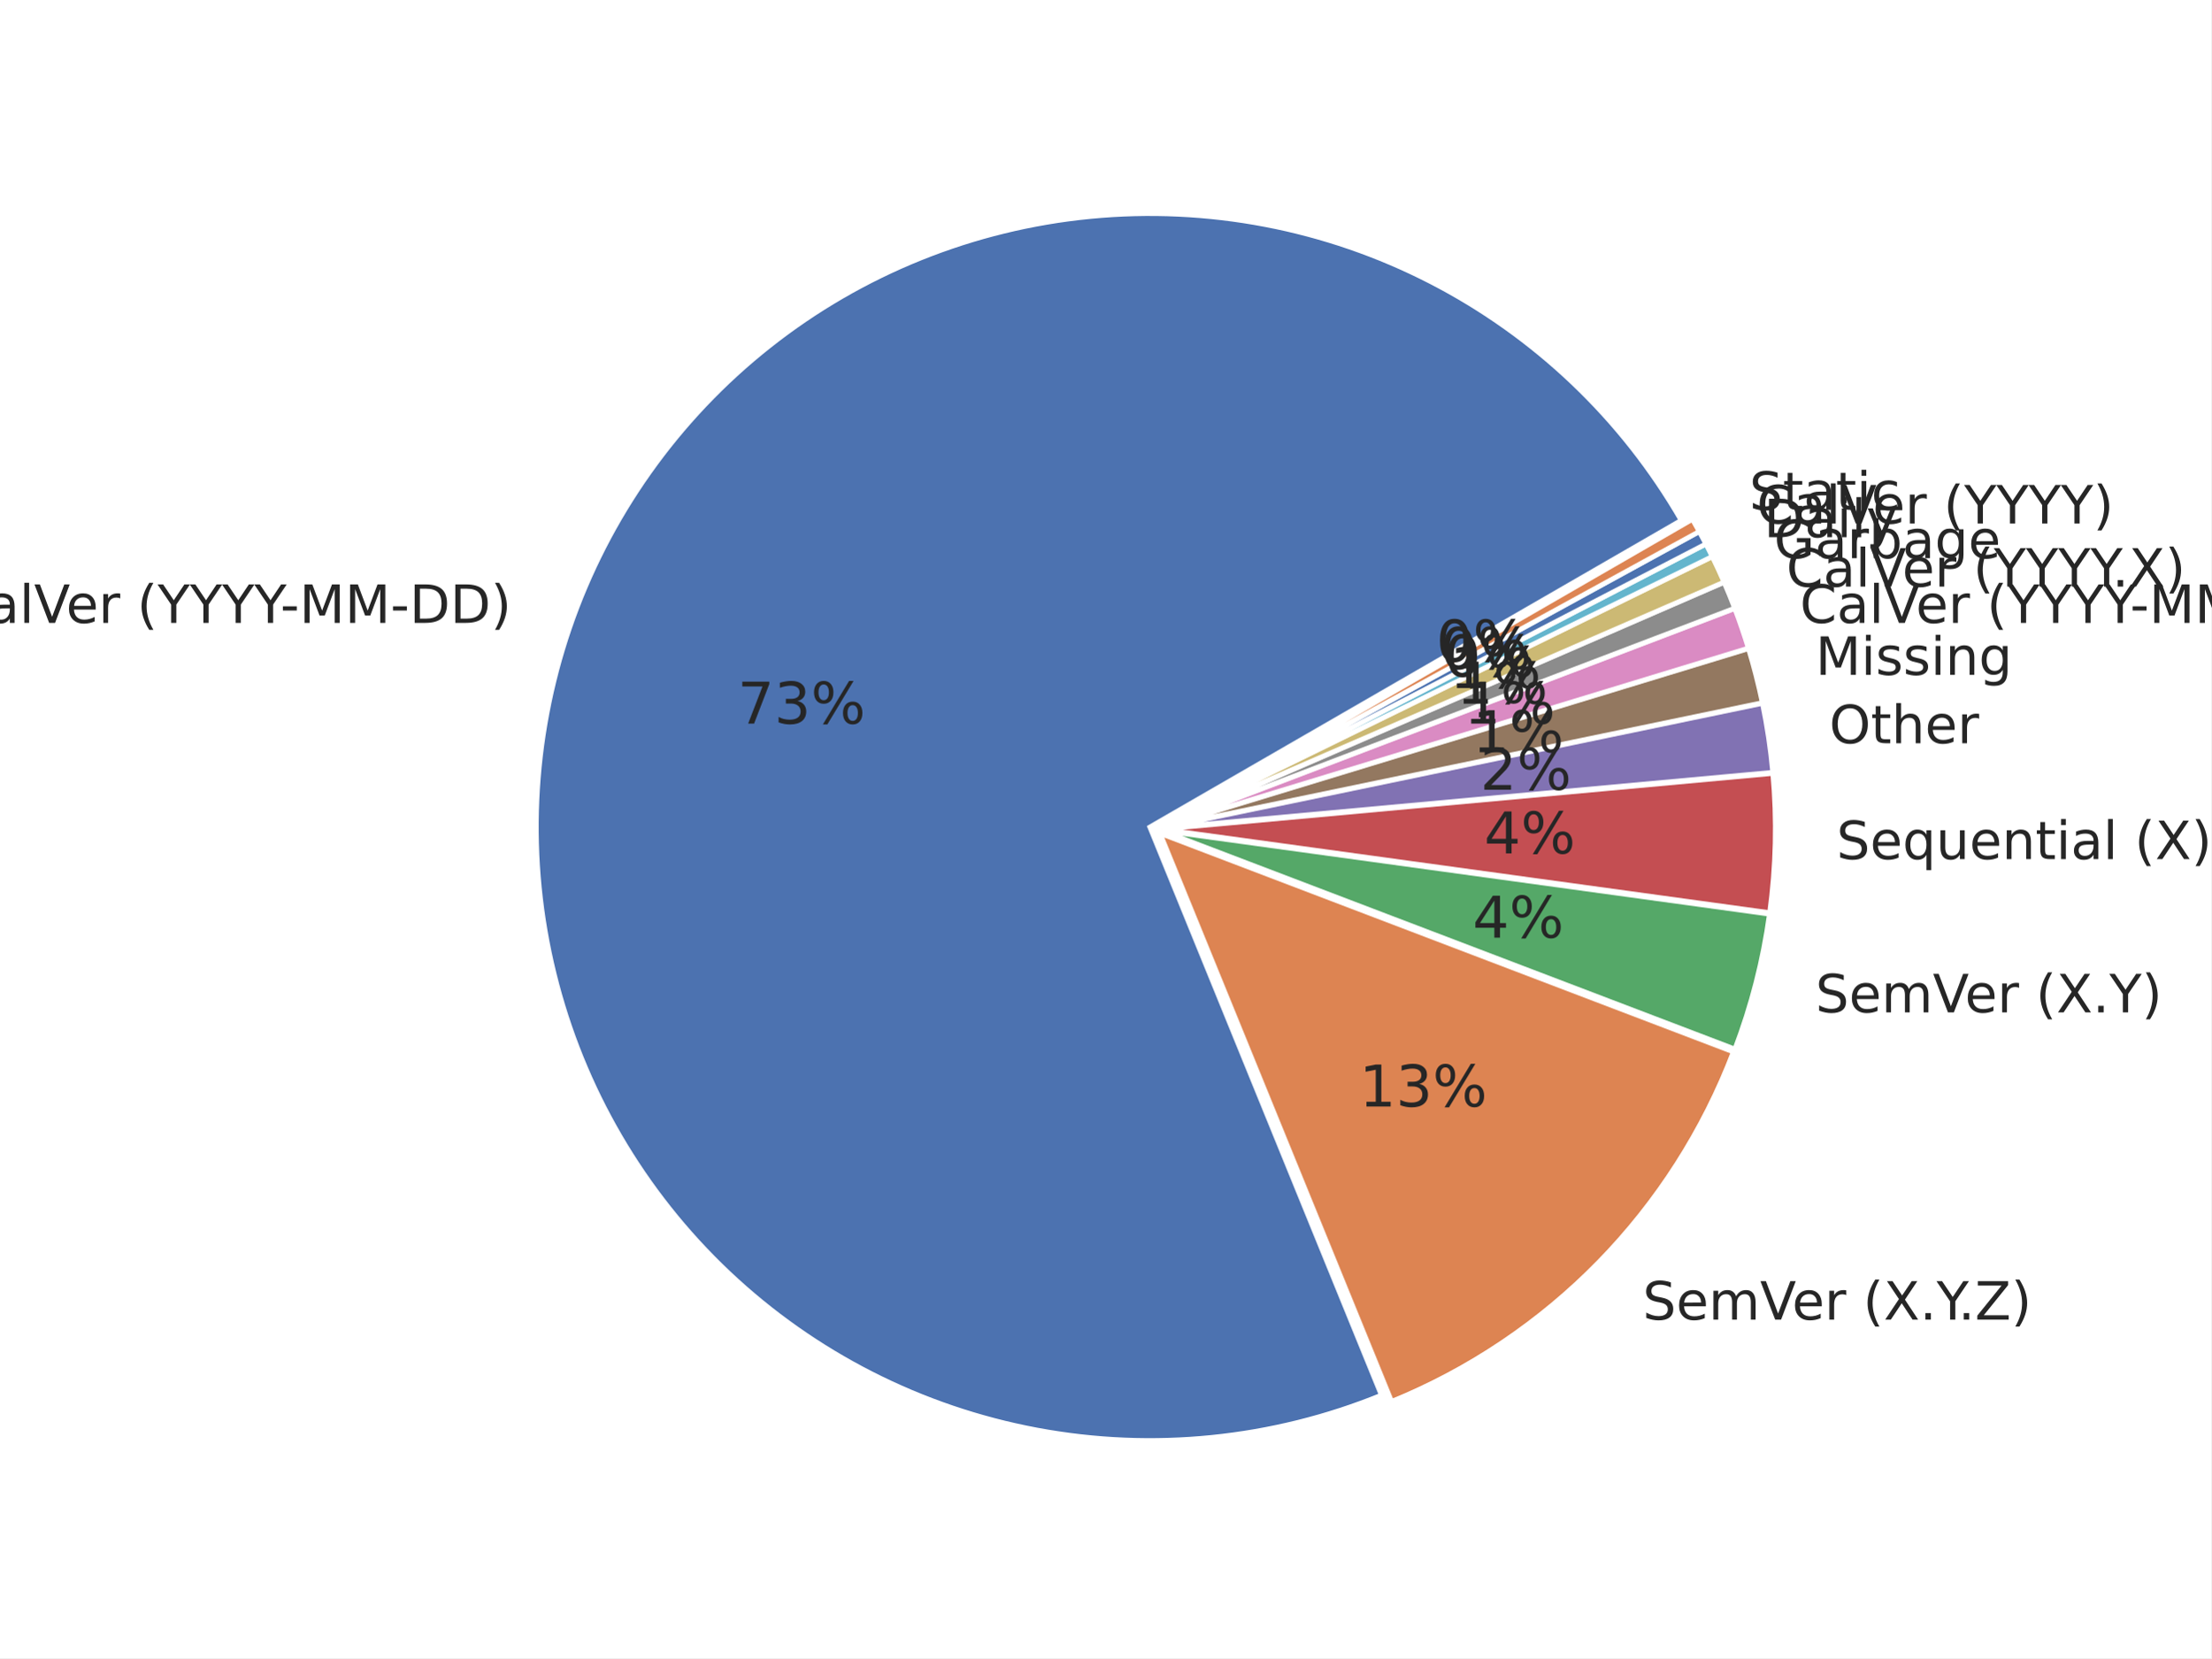
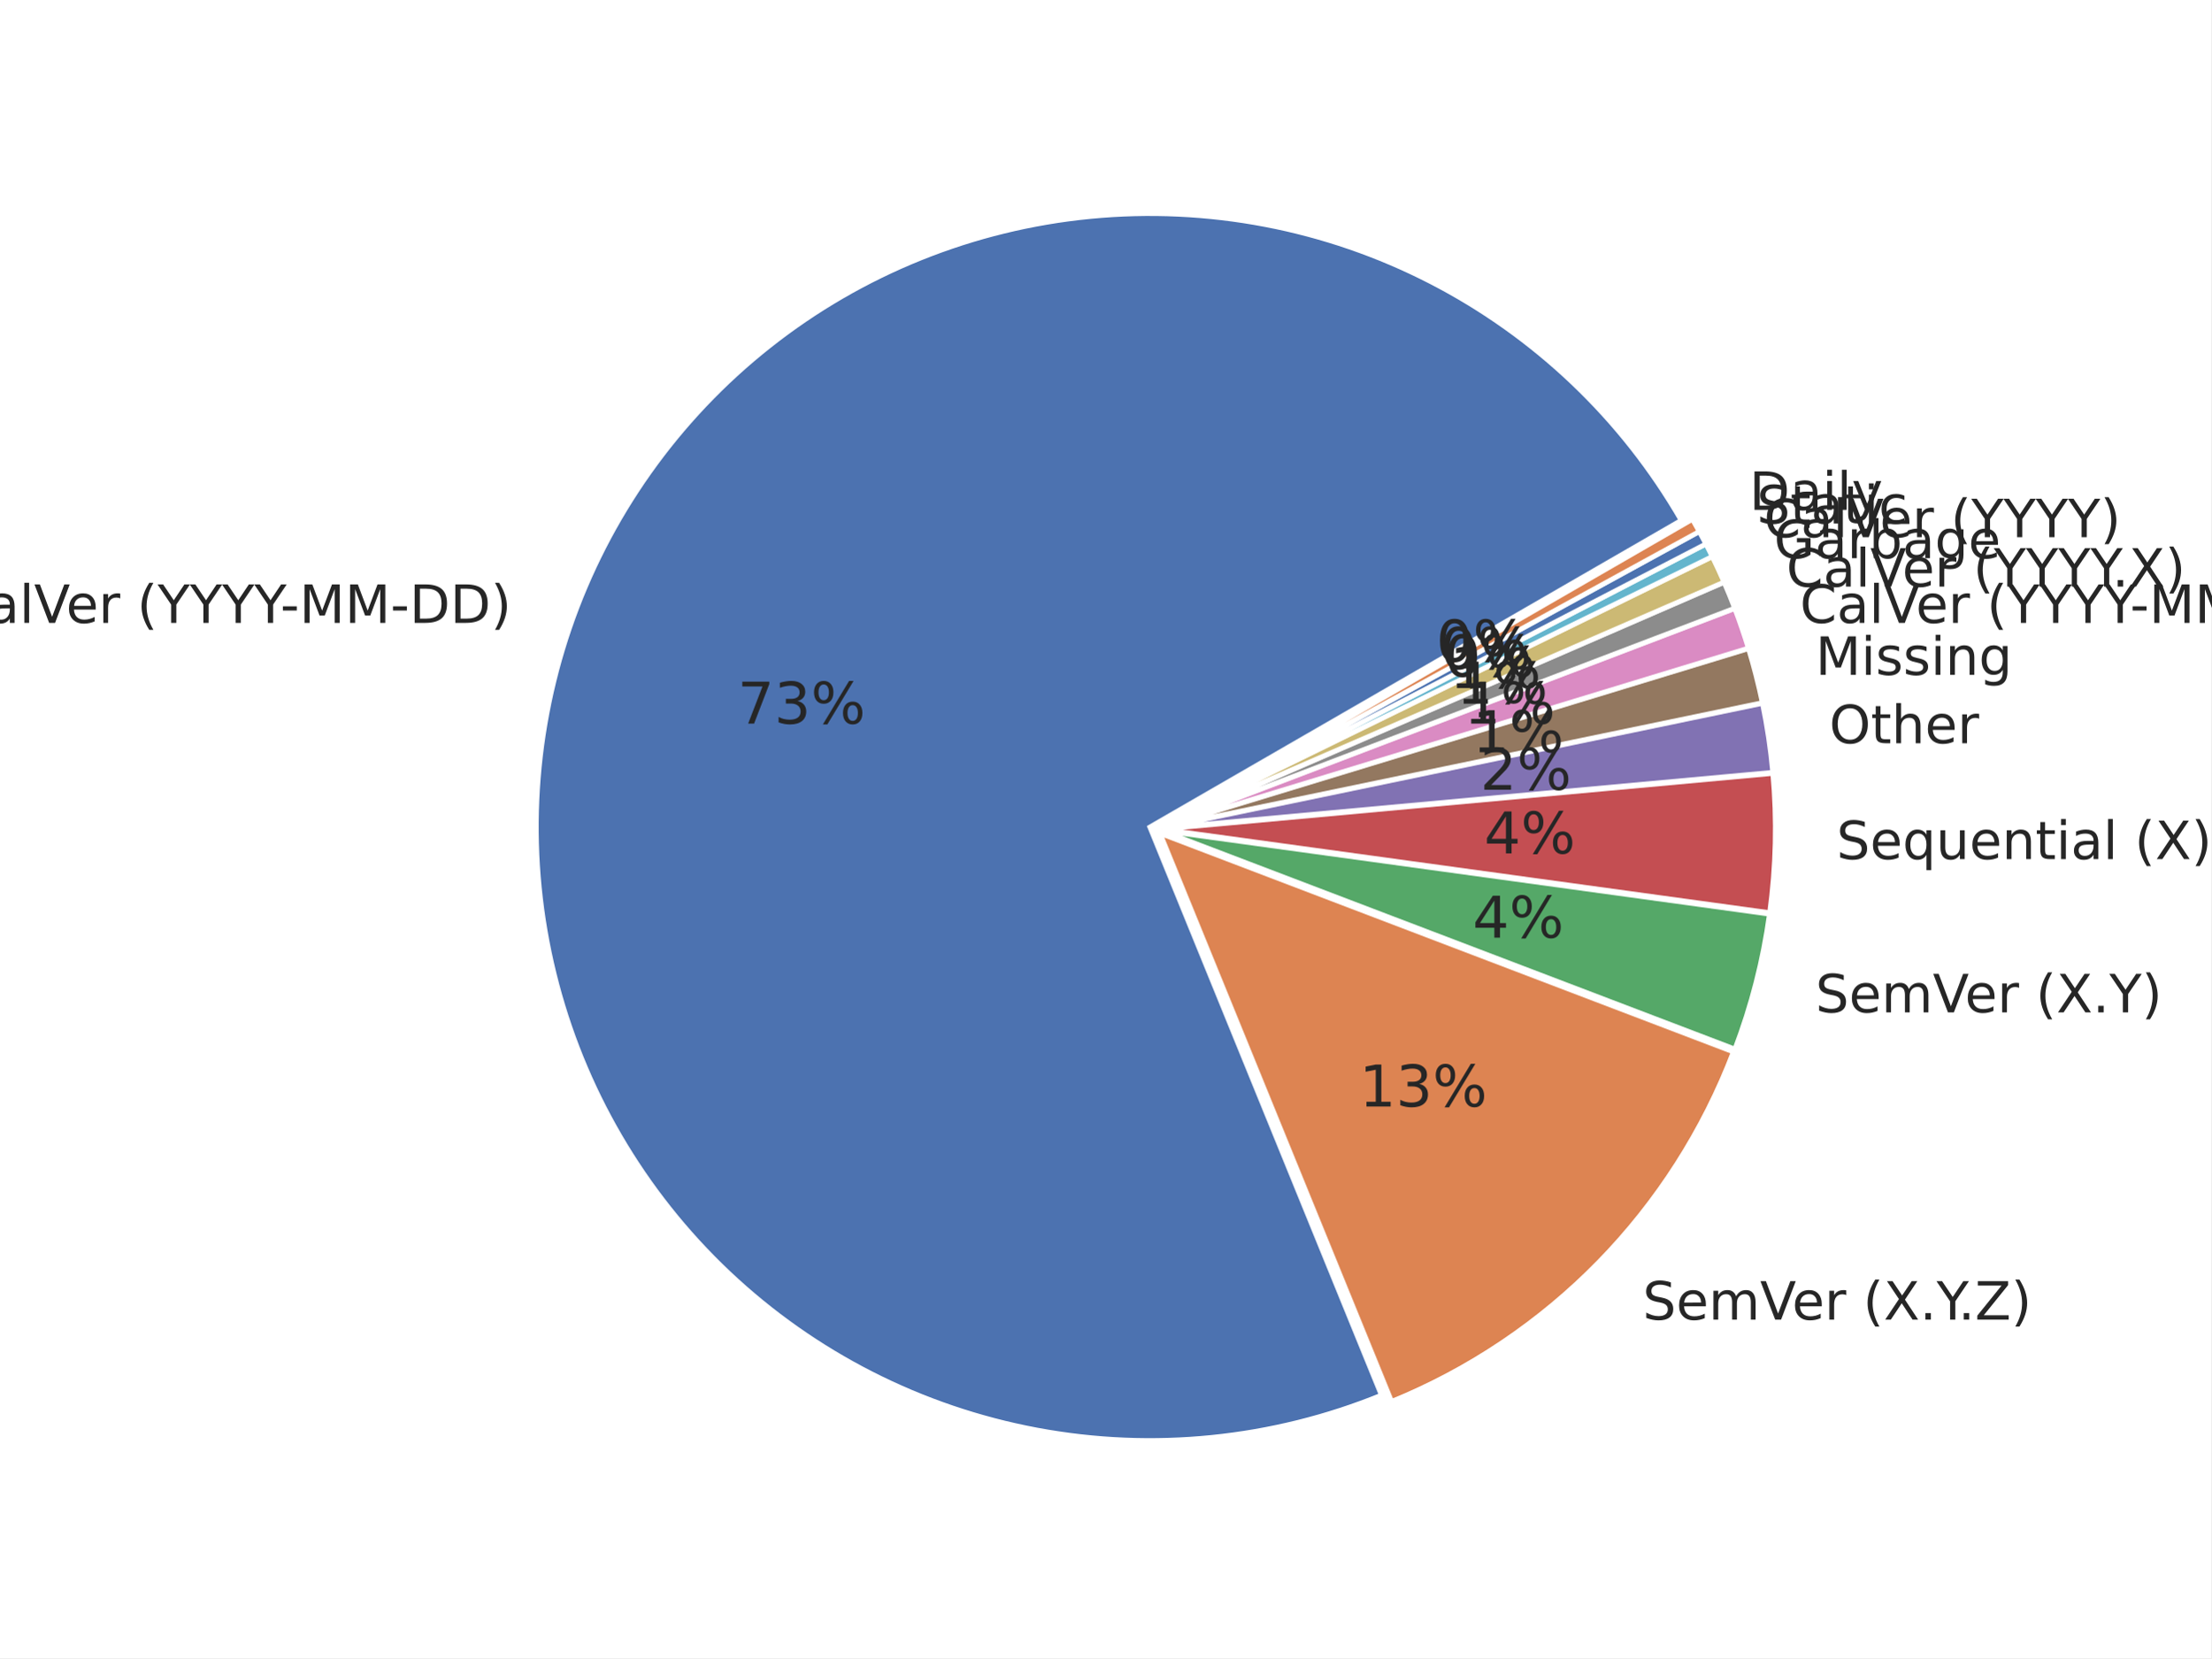
<svg xmlns="http://www.w3.org/2000/svg" xmlns:xlink="http://www.w3.org/1999/xlink" width="460.8pt" height="345.6pt" viewBox="0 0 460.8 345.6" version="1.1">
  <defs>
    <style type="text/css">*{stroke-linejoin: round; stroke-linecap: butt}</style>
  </defs>
  <g id="figure_1">
    <g id="patch_1">
      <path d="M 0 345.6  L 460.8 345.6  L 460.8 0  L 0 0  z " style="fill: #ffffff" />
    </g>
    <g id="axes_1">
      <g id="matplotlib.axis_1" />
      <g id="matplotlib.axis_2" />
      <g id="patch_2">
        <path d="M 350.371 108.45  C 338.098 87.193 319.961 69.913 298.136 58.683  C 276.311 47.453 251.708 42.741 227.278 45.112  C 202.848 47.483 179.609 56.838 160.351 72.056  C 141.093 87.273 126.618 107.718 118.662 130.938  C 110.706 154.158 109.602 179.184 115.481 203.014  C 121.36 226.845 133.978 248.486 151.82 265.341  C 169.663 282.196 191.987 293.562 216.113 298.076  C 240.239 302.59 265.162 300.064 287.892 290.8  L 239.63 172.386  z " style="fill: #4c72b0; stroke: #ffffff; stroke-linejoin: miter" />
      </g>
      <g id="patch_3">
        <path d="M 290.016 292.109  C 306.247 285.494 320.945 275.612 333.197 263.078  C 345.449 250.544 354.993 235.624 361.237 219.247  L 241.754 173.694  z " style="fill: #dd8452; stroke: #ffffff; stroke-linejoin: miter" />
      </g>
      <g id="patch_4">
        <path d="M 361.562 218.67  C 363.29 214.136 364.76 209.506 365.962 204.805  C 367.165 200.103 368.099 195.337 368.76 190.529  L 242.079 173.117  z " style="fill: #55a868; stroke: #ffffff; stroke-linejoin: miter" />
      </g>
      <g id="patch_5">
        <path d="M 368.799 190.241  C 369.46 185.433 369.847 180.592 369.957 175.74  C 370.068 170.888 369.902 166.034 369.461 161.201  L 242.118 172.829  z " style="fill: #c44e52; stroke: #ffffff; stroke-linejoin: miter" />
      </g>
      <g id="patch_6">
        <path d="M 369.447 160.983  C 369.226 158.568 368.937 156.158 368.579 153.759  C 368.222 151.359 367.796 148.97 367.302 146.595  L 242.105 172.611  z " style="fill: #8172b3; stroke: #ffffff; stroke-linejoin: miter" />
      </g>
      <g id="patch_7">
        <path d="M 367.276 146.467  C 366.881 144.567 366.443 142.676 365.962 140.795  C 365.481 138.915 364.958 137.046 364.392 135.19  L 242.079 172.483  z " style="fill: #937860; stroke: #ffffff; stroke-linejoin: miter" />
      </g>
      <g id="patch_8">
        <path d="M 364.363 135.092  C 363.938 133.7 363.49 132.315 363.018 130.938  C 362.546 129.561 362.051 128.192 361.532 126.832  L 242.05 172.386  z " style="fill: #da8bc3; stroke: #ffffff; stroke-linejoin: miter" />
      </g>
      <g id="patch_9">
        <path d="M 361.507 126.764  C 361.161 125.857 360.805 124.955 360.439 124.056  C 360.073 123.157 359.696 122.263 359.31 121.373  L 242.024 172.317  z " style="fill: #8c8c8c; stroke: #ffffff; stroke-linejoin: miter" />
      </g>
      <g id="patch_10">
        <path d="M 359.287 121.32  C 358.9 120.43 358.503 119.544 358.097 118.663  C 357.69 117.782 357.273 116.906 356.846 116.034  L 242.001 172.264  z " style="fill: #ccb974; stroke: #ffffff; stroke-linejoin: miter" />
      </g>
      <g id="patch_11">
        <path d="M 356.827 115.995  C 356.614 115.559 356.398 115.125 356.18 114.691  C 355.962 114.258 355.741 113.826 355.518 113.395  L 241.982 172.225  z " style="fill: #64b5cd; stroke: #ffffff; stroke-linejoin: miter" />
      </g>
      <g id="patch_12">
        <path d="M 355.504 113.369  C 355.281 112.938 355.055 112.509 354.827 112.081  C 354.599 111.653 354.369 111.226 354.136 110.8  L 241.969 172.199  z " style="fill: #4c72b0; stroke: #ffffff; stroke-linejoin: miter" />
      </g>
      <g id="patch_13">
        <path d="M 354.122 110.774  C 353.889 110.349 353.653 109.925 353.415 109.502  C 353.178 109.079 352.938 108.657 352.695 108.237  L 241.955 172.173  z " style="fill: #dd8452; stroke: #ffffff; stroke-linejoin: miter" />
      </g>
      <g id="text_1">
        <g style="fill: #262626" transform="translate(-10.3821 129.8286) scale(0.11 -0.11)">
          <defs>
            <path id="DejaVuSans-43" d="M 4122 4306  L 4122 3641  Q 3803 3938 3442 4084  Q 3081 4231 2675 4231  Q 1875 4231 1450 3742  Q 1025 3253 1025 2328  Q 1025 1406 1450 917  Q 1875 428 2675 428  Q 3081 428 3442 575  Q 3803 722 4122 1019  L 4122 359  Q 3791 134 3420 21  Q 3050 -91 2638 -91  Q 1578 -91 968 557  Q 359 1206 359 2328  Q 359 3453 968 4101  Q 1578 4750 2638 4750  Q 3056 4750 3426 4639  Q 3797 4528 4122 4306  z " transform="scale(0.015625)" />
            <path id="DejaVuSans-61" d="M 2194 1759  Q 1497 1759 1228 1600  Q 959 1441 959 1056  Q 959 750 1161 570  Q 1363 391 1709 391  Q 2188 391 2477 730  Q 2766 1069 2766 1631  L 2766 1759  L 2194 1759  z M 3341 1997  L 3341 0  L 2766 0  L 2766 531  Q 2569 213 2275 61  Q 1981 -91 1556 -91  Q 1019 -91 701 211  Q 384 513 384 1019  Q 384 1609 779 1909  Q 1175 2209 1959 2209  L 2766 2209  L 2766 2266  Q 2766 2663 2505 2880  Q 2244 3097 1772 3097  Q 1472 3097 1187 3025  Q 903 2953 641 2809  L 641 3341  Q 956 3463 1253 3523  Q 1550 3584 1831 3584  Q 2591 3584 2966 3190  Q 3341 2797 3341 1997  z " transform="scale(0.015625)" />
            <path id="DejaVuSans-6c" d="M 603 4863  L 1178 4863  L 1178 0  L 603 0  L 603 4863  z " transform="scale(0.015625)" />
            <path id="DejaVuSans-56" d="M 1831 0  L 50 4666  L 709 4666  L 2188 738  L 3669 4666  L 4325 4666  L 2547 0  L 1831 0  z " transform="scale(0.015625)" />
            <path id="DejaVuSans-65" d="M 3597 1894  L 3597 1613  L 953 1613  Q 991 1019 1311 708  Q 1631 397 2203 397  Q 2534 397 2845 478  Q 3156 559 3463 722  L 3463 178  Q 3153 47 2828 -22  Q 2503 -91 2169 -91  Q 1331 -91 842 396  Q 353 884 353 1716  Q 353 2575 817 3079  Q 1281 3584 2069 3584  Q 2775 3584 3186 3129  Q 3597 2675 3597 1894  z M 3022 2063  Q 3016 2534 2758 2815  Q 2500 3097 2075 3097  Q 1594 3097 1305 2825  Q 1016 2553 972 2059  L 3022 2063  z " transform="scale(0.015625)" />
            <path id="DejaVuSans-72" d="M 2631 2963  Q 2534 3019 2420 3045  Q 2306 3072 2169 3072  Q 1681 3072 1420 2755  Q 1159 2438 1159 1844  L 1159 0  L 581 0  L 581 3500  L 1159 3500  L 1159 2956  Q 1341 3275 1631 3429  Q 1922 3584 2338 3584  Q 2397 3584 2469 3576  Q 2541 3569 2628 3553  L 2631 2963  z " transform="scale(0.015625)" />
            <path id="DejaVuSans-20" transform="scale(0.015625)" />
            <path id="DejaVuSans-28" d="M 1984 4856  Q 1566 4138 1362 3434  Q 1159 2731 1159 2009  Q 1159 1288 1364 580  Q 1569 -128 1984 -844  L 1484 -844  Q 1016 -109 783 600  Q 550 1309 550 2009  Q 550 2706 781 3412  Q 1013 4119 1484 4856  L 1984 4856  z " transform="scale(0.015625)" />
            <path id="DejaVuSans-59" d="M -13 4666  L 666 4666  L 1959 2747  L 3244 4666  L 3922 4666  L 2272 2222  L 2272 0  L 1638 0  L 1638 2222  L -13 4666  z " transform="scale(0.015625)" />
            <path id="DejaVuSans-2d" d="M 313 2009  L 1997 2009  L 1997 1497  L 313 1497  L 313 2009  z " transform="scale(0.015625)" />
            <path id="DejaVuSans-4d" d="M 628 4666  L 1569 4666  L 2759 1491  L 3956 4666  L 4897 4666  L 4897 0  L 4281 0  L 4281 4097  L 3078 897  L 2444 897  L 1241 4097  L 1241 0  L 628 0  L 628 4666  z " transform="scale(0.015625)" />
            <path id="DejaVuSans-44" d="M 1259 4147  L 1259 519  L 2022 519  Q 2988 519 3436 956  Q 3884 1394 3884 2338  Q 3884 3275 3436 3711  Q 2988 4147 2022 4147  L 1259 4147  z M 628 4666  L 1925 4666  Q 3281 4666 3915 4102  Q 4550 3538 4550 2338  Q 4550 1131 3912 565  Q 3275 0 1925 0  L 628 0  L 628 4666  z " transform="scale(0.015625)" />
            <path id="DejaVuSans-29" d="M 513 4856  L 1013 4856  Q 1481 4119 1714 3412  Q 1947 2706 1947 2009  Q 1947 1309 1714 600  Q 1481 -109 1013 -844  L 513 -844  Q 928 -128 1133 580  Q 1338 1288 1338 2009  Q 1338 2731 1133 3434  Q 928 4138 513 4856  z " transform="scale(0.015625)" />
          </defs>
          <use xlink:href="#DejaVuSans-43" />
          <use xlink:href="#DejaVuSans-61" transform="translate(69.82422 0)" />
          <use xlink:href="#DejaVuSans-6c" transform="translate(131.1035 0)" />
          <use xlink:href="#DejaVuSans-56" transform="translate(158.8867 0)" />
          <use xlink:href="#DejaVuSans-65" transform="translate(219.5449 0)" />
          <use xlink:href="#DejaVuSans-72" transform="translate(281.0684 0)" />
          <use xlink:href="#DejaVuSans-20" transform="translate(322.1816 0)" />
          <use xlink:href="#DejaVuSans-28" transform="translate(353.9688 0)" />
          <use xlink:href="#DejaVuSans-59" transform="translate(392.9824 0)" />
          <use xlink:href="#DejaVuSans-59" transform="translate(454.0664 0)" />
          <use xlink:href="#DejaVuSans-59" transform="translate(515.1504 0)" />
          <use xlink:href="#DejaVuSans-59" transform="translate(576.2344 0)" />
          <use xlink:href="#DejaVuSans-2d" transform="translate(625.4434 0)" />
          <use xlink:href="#DejaVuSans-4d" transform="translate(661.5273 0)" />
          <use xlink:href="#DejaVuSans-4d" transform="translate(747.8066 0)" />
          <use xlink:href="#DejaVuSans-2d" transform="translate(834.0859 0)" />
          <use xlink:href="#DejaVuSans-44" transform="translate(870.1699 0)" />
          <use xlink:href="#DejaVuSans-44" transform="translate(947.1719 0)" />
          <use xlink:href="#DejaVuSans-29" transform="translate(1024.174 0)" />
        </g>
      </g>
      <g id="text_2">
        <g style="fill: #262626" transform="translate(153.7133 150.8283) scale(0.12 -0.12)">
          <defs>
            <path id="DejaVuSans-37" d="M 525 4666  L 3525 4666  L 3525 4397  L 1831 0  L 1172 0  L 2766 4134  L 525 4134  L 525 4666  z " transform="scale(0.015625)" />
            <path id="DejaVuSans-33" d="M 2597 2516  Q 3050 2419 3304 2112  Q 3559 1806 3559 1356  Q 3559 666 3084 287  Q 2609 -91 1734 -91  Q 1441 -91 1130 -33  Q 819 25 488 141  L 488 750  Q 750 597 1062 519  Q 1375 441 1716 441  Q 2309 441 2620 675  Q 2931 909 2931 1356  Q 2931 1769 2642 2001  Q 2353 2234 1838 2234  L 1294 2234  L 1294 2753  L 1863 2753  Q 2328 2753 2575 2939  Q 2822 3125 2822 3475  Q 2822 3834 2567 4026  Q 2313 4219 1838 4219  Q 1578 4219 1281 4162  Q 984 4106 628 3988  L 628 4550  Q 988 4650 1302 4700  Q 1616 4750 1894 4750  Q 2613 4750 3031 4423  Q 3450 4097 3450 3541  Q 3450 3153 3228 2886  Q 3006 2619 2597 2516  z " transform="scale(0.015625)" />
            <path id="DejaVuSans-25" d="M 4653 2053  Q 4381 2053 4226 1822  Q 4072 1591 4072 1178  Q 4072 772 4226 539  Q 4381 306 4653 306  Q 4919 306 5073 539  Q 5228 772 5228 1178  Q 5228 1588 5073 1820  Q 4919 2053 4653 2053  z M 4653 2450  Q 5147 2450 5437 2106  Q 5728 1763 5728 1178  Q 5728 594 5436 251  Q 5144 -91 4653 -91  Q 4153 -91 3862 251  Q 3572 594 3572 1178  Q 3572 1766 3864 2108  Q 4156 2450 4653 2450  z M 1428 4353  Q 1159 4353 1004 4120  Q 850 3888 850 3481  Q 850 3069 1003 2837  Q 1156 2606 1428 2606  Q 1700 2606 1854 2837  Q 2009 3069 2009 3481  Q 2009 3884 1853 4118  Q 1697 4353 1428 4353  z M 4250 4750  L 4750 4750  L 1831 -91  L 1331 -91  L 4250 4750  z M 1428 4750  Q 1922 4750 2215 4408  Q 2509 4066 2509 3481  Q 2509 2891 2217 2550  Q 1925 2209 1428 2209  Q 931 2209 642 2551  Q 353 2894 353 3481  Q 353 4063 643 4406  Q 934 4750 1428 4750  z " transform="scale(0.015625)" />
          </defs>
          <use xlink:href="#DejaVuSans-37" />
          <use xlink:href="#DejaVuSans-33" transform="translate(63.62305 0)" />
          <use xlink:href="#DejaVuSans-25" transform="translate(127.2461 0)" />
        </g>
      </g>
      <g id="text_3">
        <g style="fill: #262626" transform="translate(342.3412 275.0517) scale(0.11 -0.11)">
          <defs>
            <path id="DejaVuSans-53" d="M 3425 4513  L 3425 3897  Q 3066 4069 2747 4153  Q 2428 4238 2131 4238  Q 1616 4238 1336 4038  Q 1056 3838 1056 3469  Q 1056 3159 1242 3001  Q 1428 2844 1947 2747  L 2328 2669  Q 3034 2534 3370 2195  Q 3706 1856 3706 1288  Q 3706 609 3251 259  Q 2797 -91 1919 -91  Q 1588 -91 1214 -16  Q 841 59 441 206  L 441 856  Q 825 641 1194 531  Q 1563 422 1919 422  Q 2459 422 2753 634  Q 3047 847 3047 1241  Q 3047 1584 2836 1778  Q 2625 1972 2144 2069  L 1759 2144  Q 1053 2284 737 2584  Q 422 2884 422 3419  Q 422 4038 858 4394  Q 1294 4750 2059 4750  Q 2388 4750 2728 4690  Q 3069 4631 3425 4513  z " transform="scale(0.015625)" />
            <path id="DejaVuSans-6d" d="M 3328 2828  Q 3544 3216 3844 3400  Q 4144 3584 4550 3584  Q 5097 3584 5394 3201  Q 5691 2819 5691 2113  L 5691 0  L 5113 0  L 5113 2094  Q 5113 2597 4934 2840  Q 4756 3084 4391 3084  Q 3944 3084 3684 2787  Q 3425 2491 3425 1978  L 3425 0  L 2847 0  L 2847 2094  Q 2847 2600 2669 2842  Q 2491 3084 2119 3084  Q 1678 3084 1418 2786  Q 1159 2488 1159 1978  L 1159 0  L 581 0  L 581 3500  L 1159 3500  L 1159 2956  Q 1356 3278 1631 3431  Q 1906 3584 2284 3584  Q 2666 3584 2933 3390  Q 3200 3197 3328 2828  z " transform="scale(0.015625)" />
            <path id="DejaVuSans-58" d="M 403 4666  L 1081 4666  L 2241 2931  L 3406 4666  L 4084 4666  L 2584 2425  L 4184 0  L 3506 0  L 2194 1984  L 872 0  L 191 0  L 1856 2491  L 403 4666  z " transform="scale(0.015625)" />
            <path id="DejaVuSans-2e" d="M 684 794  L 1344 794  L 1344 0  L 684 0  L 684 794  z " transform="scale(0.015625)" />
            <path id="DejaVuSans-5a" d="M 359 4666  L 4025 4666  L 4025 4184  L 1075 531  L 4097 531  L 4097 0  L 288 0  L 288 481  L 3238 4134  L 359 4134  L 359 4666  z " transform="scale(0.015625)" />
          </defs>
          <use xlink:href="#DejaVuSans-53" />
          <use xlink:href="#DejaVuSans-65" transform="translate(63.47656 0)" />
          <use xlink:href="#DejaVuSans-6d" transform="translate(125 0)" />
          <use xlink:href="#DejaVuSans-56" transform="translate(222.4121 0)" />
          <use xlink:href="#DejaVuSans-65" transform="translate(283.0703 0)" />
          <use xlink:href="#DejaVuSans-72" transform="translate(344.5938 0)" />
          <use xlink:href="#DejaVuSans-20" transform="translate(385.707 0)" />
          <use xlink:href="#DejaVuSans-28" transform="translate(417.4941 0)" />
          <use xlink:href="#DejaVuSans-58" transform="translate(456.5078 0)" />
          <use xlink:href="#DejaVuSans-2e" transform="translate(525.0137 0)" />
          <use xlink:href="#DejaVuSans-59" transform="translate(556.8008 0)" />
          <use xlink:href="#DejaVuSans-2e" transform="translate(597.6348 0)" />
          <use xlink:href="#DejaVuSans-5a" transform="translate(629.4219 0)" />
          <use xlink:href="#DejaVuSans-29" transform="translate(697.9277 0)" />
        </g>
      </g>
      <g id="text_4">
        <g style="fill: #262626" transform="translate(283.284 230.6355) scale(0.12 -0.12)">
          <defs>
            <path id="DejaVuSans-31" d="M 794 531  L 1825 531  L 1825 4091  L 703 3866  L 703 4441  L 1819 4666  L 2450 4666  L 2450 531  L 3481 531  L 3481 0  L 794 0  L 794 531  z " transform="scale(0.015625)" />
          </defs>
          <use xlink:href="#DejaVuSans-31" />
          <use xlink:href="#DejaVuSans-33" transform="translate(63.62305 0)" />
          <use xlink:href="#DejaVuSans-25" transform="translate(127.2461 0)" />
        </g>
      </g>
      <g id="text_5">
        <g style="fill: #262626" transform="translate(378.3508 211.0086) scale(0.11 -0.11)">
          <use xlink:href="#DejaVuSans-53" />
          <use xlink:href="#DejaVuSans-65" transform="translate(63.47656 0)" />
          <use xlink:href="#DejaVuSans-6d" transform="translate(125 0)" />
          <use xlink:href="#DejaVuSans-56" transform="translate(222.4121 0)" />
          <use xlink:href="#DejaVuSans-65" transform="translate(283.0703 0)" />
          <use xlink:href="#DejaVuSans-72" transform="translate(344.5938 0)" />
          <use xlink:href="#DejaVuSans-20" transform="translate(385.707 0)" />
          <use xlink:href="#DejaVuSans-28" transform="translate(417.4941 0)" />
          <use xlink:href="#DejaVuSans-58" transform="translate(456.5078 0)" />
          <use xlink:href="#DejaVuSans-2e" transform="translate(525.0137 0)" />
          <use xlink:href="#DejaVuSans-59" transform="translate(556.8008 0)" />
          <use xlink:href="#DejaVuSans-29" transform="translate(617.8848 0)" />
        </g>
      </g>
      <g id="text_6">
        <g style="fill: #262626" transform="translate(306.8905 195.4407) scale(0.12 -0.12)">
          <defs>
            <path id="DejaVuSans-34" d="M 2419 4116  L 825 1625  L 2419 1625  L 2419 4116  z M 2253 4666  L 3047 4666  L 3047 1625  L 3713 1625  L 3713 1100  L 3047 1100  L 3047 0  L 2419 0  L 2419 1100  L 313 1100  L 313 1709  L 2253 4666  z " transform="scale(0.015625)" />
          </defs>
          <use xlink:href="#DejaVuSans-34" />
          <use xlink:href="#DejaVuSans-25" transform="translate(63.62305 0)" />
        </g>
      </g>
      <g id="text_7">
        <g style="fill: #262626" transform="translate(382.7411 179.0662) scale(0.11 -0.11)">
          <defs>
            <path id="DejaVuSans-71" d="M 947 1747  Q 947 1113 1208 752  Q 1469 391 1925 391  Q 2381 391 2643 752  Q 2906 1113 2906 1747  Q 2906 2381 2643 2742  Q 2381 3103 1925 3103  Q 1469 3103 1208 2742  Q 947 2381 947 1747  z M 2906 525  Q 2725 213 2448 61  Q 2172 -91 1784 -91  Q 1150 -91 751 415  Q 353 922 353 1747  Q 353 2572 751 3078  Q 1150 3584 1784 3584  Q 2172 3584 2448 3432  Q 2725 3281 2906 2969  L 2906 3500  L 3481 3500  L 3481 -1331  L 2906 -1331  L 2906 525  z " transform="scale(0.015625)" />
            <path id="DejaVuSans-75" d="M 544 1381  L 544 3500  L 1119 3500  L 1119 1403  Q 1119 906 1312 657  Q 1506 409 1894 409  Q 2359 409 2629 706  Q 2900 1003 2900 1516  L 2900 3500  L 3475 3500  L 3475 0  L 2900 0  L 2900 538  Q 2691 219 2414 64  Q 2138 -91 1772 -91  Q 1169 -91 856 284  Q 544 659 544 1381  z M 1991 3584  L 1991 3584  z " transform="scale(0.015625)" />
            <path id="DejaVuSans-6e" d="M 3513 2113  L 3513 0  L 2938 0  L 2938 2094  Q 2938 2591 2744 2837  Q 2550 3084 2163 3084  Q 1697 3084 1428 2787  Q 1159 2491 1159 1978  L 1159 0  L 581 0  L 581 3500  L 1159 3500  L 1159 2956  Q 1366 3272 1645 3428  Q 1925 3584 2291 3584  Q 2894 3584 3203 3211  Q 3513 2838 3513 2113  z " transform="scale(0.015625)" />
            <path id="DejaVuSans-74" d="M 1172 4494  L 1172 3500  L 2356 3500  L 2356 3053  L 1172 3053  L 1172 1153  Q 1172 725 1289 603  Q 1406 481 1766 481  L 2356 481  L 2356 0  L 1766 0  Q 1100 0 847 248  Q 594 497 594 1153  L 594 3053  L 172 3053  L 172 3500  L 594 3500  L 594 4494  L 1172 4494  z " transform="scale(0.015625)" />
            <path id="DejaVuSans-69" d="M 603 3500  L 1178 3500  L 1178 0  L 603 0  L 603 3500  z M 603 4863  L 1178 4863  L 1178 4134  L 603 4134  L 603 4863  z " transform="scale(0.015625)" />
          </defs>
          <use xlink:href="#DejaVuSans-53" />
          <use xlink:href="#DejaVuSans-65" transform="translate(63.47656 0)" />
          <use xlink:href="#DejaVuSans-71" transform="translate(125 0)" />
          <use xlink:href="#DejaVuSans-75" transform="translate(188.4766 0)" />
          <use xlink:href="#DejaVuSans-65" transform="translate(251.8555 0)" />
          <use xlink:href="#DejaVuSans-6e" transform="translate(313.3789 0)" />
          <use xlink:href="#DejaVuSans-74" transform="translate(376.7578 0)" />
          <use xlink:href="#DejaVuSans-69" transform="translate(415.9668 0)" />
          <use xlink:href="#DejaVuSans-61" transform="translate(443.75 0)" />
          <use xlink:href="#DejaVuSans-6c" transform="translate(505.0293 0)" />
          <use xlink:href="#DejaVuSans-20" transform="translate(532.8125 0)" />
          <use xlink:href="#DejaVuSans-28" transform="translate(564.5996 0)" />
          <use xlink:href="#DejaVuSans-58" transform="translate(603.6133 0)" />
          <use xlink:href="#DejaVuSans-29" transform="translate(672.1191 0)" />
        </g>
      </g>
      <g id="text_8">
        <g style="fill: #262626" transform="translate(309.3033 177.8868) scale(0.12 -0.12)">
          <use xlink:href="#DejaVuSans-34" />
          <use xlink:href="#DejaVuSans-25" transform="translate(63.62305 0)" />
        </g>
      </g>
      <g id="text_9">
        <g style="fill: #262626" transform="translate(381.2268 154.9088) scale(0.11 -0.11)">
          <defs>
            <path id="DejaVuSans-4f" d="M 2522 4238  Q 1834 4238 1429 3725  Q 1025 3213 1025 2328  Q 1025 1447 1429 934  Q 1834 422 2522 422  Q 3209 422 3611 934  Q 4013 1447 4013 2328  Q 4013 3213 3611 3725  Q 3209 4238 2522 4238  z M 2522 4750  Q 3503 4750 4090 4092  Q 4678 3434 4678 2328  Q 4678 1225 4090 567  Q 3503 -91 2522 -91  Q 1538 -91 948 565  Q 359 1222 359 2328  Q 359 3434 948 4092  Q 1538 4750 2522 4750  z " transform="scale(0.015625)" />
            <path id="DejaVuSans-68" d="M 3513 2113  L 3513 0  L 2938 0  L 2938 2094  Q 2938 2591 2744 2837  Q 2550 3084 2163 3084  Q 1697 3084 1428 2787  Q 1159 2491 1159 1978  L 1159 0  L 581 0  L 581 4863  L 1159 4863  L 1159 2956  Q 1366 3272 1645 3428  Q 1925 3584 2291 3584  Q 2894 3584 3203 3211  Q 3513 2838 3513 2113  z " transform="scale(0.015625)" />
          </defs>
          <use xlink:href="#DejaVuSans-4f" />
          <use xlink:href="#DejaVuSans-74" transform="translate(78.71094 0)" />
          <use xlink:href="#DejaVuSans-68" transform="translate(117.9199 0)" />
          <use xlink:href="#DejaVuSans-65" transform="translate(181.2988 0)" />
          <use xlink:href="#DejaVuSans-72" transform="translate(242.8223 0)" />
        </g>
      </g>
      <g id="text_10">
        <g style="fill: #262626" transform="translate(308.4711 164.6111) scale(0.12 -0.12)">
          <defs>
            <path id="DejaVuSans-32" d="M 1228 531  L 3431 531  L 3431 0  L 469 0  L 469 531  Q 828 903 1448 1529  Q 2069 2156 2228 2338  Q 2531 2678 2651 2914  Q 2772 3150 2772 3378  Q 2772 3750 2511 3984  Q 2250 4219 1831 4219  Q 1534 4219 1204 4116  Q 875 4013 500 3803  L 500 4441  Q 881 4594 1212 4672  Q 1544 4750 1819 4750  Q 2544 4750 2975 4387  Q 3406 4025 3406 3419  Q 3406 3131 3298 2873  Q 3191 2616 2906 2266  Q 2828 2175 2409 1742  Q 1991 1309 1228 531  z " transform="scale(0.015625)" />
          </defs>
          <use xlink:href="#DejaVuSans-32" />
          <use xlink:href="#DejaVuSans-25" transform="translate(63.62305 0)" />
        </g>
      </g>
      <g id="text_11">
        <g style="fill: #262626" transform="translate(378.3507 140.6619) scale(0.11 -0.11)">
          <defs>
            <path id="DejaVuSans-73" d="M 2834 3397  L 2834 2853  Q 2591 2978 2328 3040  Q 2066 3103 1784 3103  Q 1356 3103 1142 2972  Q 928 2841 928 2578  Q 928 2378 1081 2264  Q 1234 2150 1697 2047  L 1894 2003  Q 2506 1872 2764 1633  Q 3022 1394 3022 966  Q 3022 478 2636 193  Q 2250 -91 1575 -91  Q 1294 -91 989 -36  Q 684 19 347 128  L 347 722  Q 666 556 975 473  Q 1284 391 1588 391  Q 1994 391 2212 530  Q 2431 669 2431 922  Q 2431 1156 2273 1281  Q 2116 1406 1581 1522  L 1381 1569  Q 847 1681 609 1914  Q 372 2147 372 2553  Q 372 3047 722 3315  Q 1072 3584 1716 3584  Q 2034 3584 2315 3537  Q 2597 3491 2834 3397  z " transform="scale(0.015625)" />
            <path id="DejaVuSans-67" d="M 2906 1791  Q 2906 2416 2648 2759  Q 2391 3103 1925 3103  Q 1463 3103 1205 2759  Q 947 2416 947 1791  Q 947 1169 1205 825  Q 1463 481 1925 481  Q 2391 481 2648 825  Q 2906 1169 2906 1791  z M 3481 434  Q 3481 -459 3084 -895  Q 2688 -1331 1869 -1331  Q 1566 -1331 1297 -1286  Q 1028 -1241 775 -1147  L 775 -588  Q 1028 -725 1275 -790  Q 1522 -856 1778 -856  Q 2344 -856 2625 -561  Q 2906 -266 2906 331  L 2906 616  Q 2728 306 2450 153  Q 2172 0 1784 0  Q 1141 0 747 490  Q 353 981 353 1791  Q 353 2603 747 3093  Q 1141 3584 1784 3584  Q 2172 3584 2450 3431  Q 2728 3278 2906 2969  L 2906 3500  L 3481 3500  L 3481 434  z " transform="scale(0.015625)" />
          </defs>
          <use xlink:href="#DejaVuSans-4d" />
          <use xlink:href="#DejaVuSans-69" transform="translate(86.2793 0)" />
          <use xlink:href="#DejaVuSans-73" transform="translate(114.0625 0)" />
          <use xlink:href="#DejaVuSans-73" transform="translate(166.1621 0)" />
          <use xlink:href="#DejaVuSans-69" transform="translate(218.2617 0)" />
          <use xlink:href="#DejaVuSans-6e" transform="translate(246.0449 0)" />
          <use xlink:href="#DejaVuSans-67" transform="translate(309.4238 0)" />
        </g>
      </g>
      <g id="text_12">
        <g style="fill: #262626" transform="translate(306.8905 156.7817) scale(0.12 -0.12)">
          <use xlink:href="#DejaVuSans-31" />
          <use xlink:href="#DejaVuSans-25" transform="translate(63.62305 0)" />
        </g>
      </g>
      <g id="text_13">
        <g style="fill: #262626" transform="translate(375.1149 129.8286) scale(0.11 -0.11)">
          <use xlink:href="#DejaVuSans-43" />
          <use xlink:href="#DejaVuSans-61" transform="translate(69.82422 0)" />
          <use xlink:href="#DejaVuSans-6c" transform="translate(131.1035 0)" />
          <use xlink:href="#DejaVuSans-56" transform="translate(158.8867 0)" />
          <use xlink:href="#DejaVuSans-65" transform="translate(219.5449 0)" />
          <use xlink:href="#DejaVuSans-72" transform="translate(281.0684 0)" />
          <use xlink:href="#DejaVuSans-20" transform="translate(322.1816 0)" />
          <use xlink:href="#DejaVuSans-28" transform="translate(353.9688 0)" />
          <use xlink:href="#DejaVuSans-59" transform="translate(392.9824 0)" />
          <use xlink:href="#DejaVuSans-59" transform="translate(454.0664 0)" />
          <use xlink:href="#DejaVuSans-59" transform="translate(515.1504 0)" />
          <use xlink:href="#DejaVuSans-59" transform="translate(576.2344 0)" />
          <use xlink:href="#DejaVuSans-2d" transform="translate(625.4434 0)" />
          <use xlink:href="#DejaVuSans-4d" transform="translate(661.5273 0)" />
          <use xlink:href="#DejaVuSans-4d" transform="translate(747.8066 0)" />
          <use xlink:href="#DejaVuSans-29" transform="translate(834.0859 0)" />
        </g>
      </g>
      <g id="text_14">
        <g style="fill: #262626" transform="translate(305.1123 150.8283) scale(0.12 -0.12)">
          <use xlink:href="#DejaVuSans-31" />
          <use xlink:href="#DejaVuSans-25" transform="translate(63.62305 0)" />
        </g>
      </g>
      <g id="text_15">
        <g style="fill: #262626" transform="translate(372.2805 122.2651) scale(0.11 -0.11)">
          <use xlink:href="#DejaVuSans-43" />
          <use xlink:href="#DejaVuSans-61" transform="translate(69.82422 0)" />
          <use xlink:href="#DejaVuSans-6c" transform="translate(131.1035 0)" />
          <use xlink:href="#DejaVuSans-56" transform="translate(158.8867 0)" />
          <use xlink:href="#DejaVuSans-65" transform="translate(219.5449 0)" />
          <use xlink:href="#DejaVuSans-72" transform="translate(281.0684 0)" />
          <use xlink:href="#DejaVuSans-20" transform="translate(322.1816 0)" />
          <use xlink:href="#DejaVuSans-28" transform="translate(353.9688 0)" />
          <use xlink:href="#DejaVuSans-59" transform="translate(392.9824 0)" />
          <use xlink:href="#DejaVuSans-59" transform="translate(454.0664 0)" />
          <use xlink:href="#DejaVuSans-59" transform="translate(515.1504 0)" />
          <use xlink:href="#DejaVuSans-59" transform="translate(576.2344 0)" />
          <use xlink:href="#DejaVuSans-2e" transform="translate(617.0684 0)" />
          <use xlink:href="#DejaVuSans-58" transform="translate(648.8555 0)" />
          <use xlink:href="#DejaVuSans-29" transform="translate(717.3613 0)" />
        </g>
      </g>
      <g id="text_16">
        <g style="fill: #262626" transform="translate(303.5546 146.6718) scale(0.12 -0.12)">
          <use xlink:href="#DejaVuSans-31" />
          <use xlink:href="#DejaVuSans-25" transform="translate(63.62305 0)" />
        </g>
      </g>
      <g id="text_17">
        <g style="fill: #262626" transform="translate(369.7061 116.3381) scale(0.11 -0.11)">
          <defs>
            <path id="DejaVuSans-47" d="M 3809 666  L 3809 1919  L 2778 1919  L 2778 2438  L 4434 2438  L 4434 434  Q 4069 175 3628 42  Q 3188 -91 2688 -91  Q 1594 -91 976 548  Q 359 1188 359 2328  Q 359 3472 976 4111  Q 1594 4750 2688 4750  Q 3144 4750 3555 4637  Q 3966 4525 4313 4306  L 4313 3634  Q 3963 3931 3569 4081  Q 3175 4231 2741 4231  Q 1884 4231 1454 3753  Q 1025 3275 1025 2328  Q 1025 1384 1454 906  Q 1884 428 2741 428  Q 3075 428 3337 486  Q 3600 544 3809 666  z " transform="scale(0.015625)" />
            <path id="DejaVuSans-62" d="M 3116 1747  Q 3116 2381 2855 2742  Q 2594 3103 2138 3103  Q 1681 3103 1420 2742  Q 1159 2381 1159 1747  Q 1159 1113 1420 752  Q 1681 391 2138 391  Q 2594 391 2855 752  Q 3116 1113 3116 1747  z M 1159 2969  Q 1341 3281 1617 3432  Q 1894 3584 2278 3584  Q 2916 3584 3314 3078  Q 3713 2572 3713 1747  Q 3713 922 3314 415  Q 2916 -91 2278 -91  Q 1894 -91 1617 61  Q 1341 213 1159 525  L 1159 0  L 581 0  L 581 4863  L 1159 4863  L 1159 2969  z " transform="scale(0.015625)" />
          </defs>
          <use xlink:href="#DejaVuSans-47" />
          <use xlink:href="#DejaVuSans-61" transform="translate(77.49023 0)" />
          <use xlink:href="#DejaVuSans-72" transform="translate(138.7695 0)" />
          <use xlink:href="#DejaVuSans-62" transform="translate(179.8828 0)" />
          <use xlink:href="#DejaVuSans-61" transform="translate(243.3594 0)" />
          <use xlink:href="#DejaVuSans-67" transform="translate(304.6387 0)" />
          <use xlink:href="#DejaVuSans-65" transform="translate(368.1152 0)" />
        </g>
      </g>
      <g id="text_18">
        <g style="fill: #262626" transform="translate(302.1398 143.4146) scale(0.12 -0.12)">
          <use xlink:href="#DejaVuSans-31" />
          <use xlink:href="#DejaVuSans-25" transform="translate(63.62305 0)" />
        </g>
      </g>
      <g id="text_19">
        <g style="fill: #262626" transform="translate(367.5996 111.9732) scale(0.11 -0.11)">
-           <defs>
-             <path id="DejaVuSans-79" d="M 2059 -325  Q 1816 -950 1584 -1140  Q 1353 -1331 966 -1331  L 506 -1331  L 506 -850  L 844 -850  Q 1081 -850 1212 -737  Q 1344 -625 1503 -206  L 1606 56  L 191 3500  L 800 3500  L 1894 763  L 2988 3500  L 3597 3500  L 2059 -325  z " transform="scale(0.015625)" />
-           </defs>
-           <use xlink:href="#DejaVuSans-44" />
-           <use xlink:href="#DejaVuSans-61" transform="translate(77.00195 0)" />
-           <use xlink:href="#DejaVuSans-69" transform="translate(138.2812 0)" />
-           <use xlink:href="#DejaVuSans-6c" transform="translate(166.0645 0)" />
-           <use xlink:href="#DejaVuSans-79" transform="translate(193.8477 0)" />
-         </g>
-       </g>
-       <g id="text_20">
-         <g style="fill: #262626" transform="translate(300.9823 141.0159) scale(0.12 -0.12)">
-           <defs>
-             <path id="DejaVuSans-30" d="M 2034 4250  Q 1547 4250 1301 3770  Q 1056 3291 1056 2328  Q 1056 1369 1301 889  Q 1547 409 2034 409  Q 2525 409 2770 889  Q 3016 1369 3016 2328  Q 3016 3291 2770 3770  Q 2525 4250 2034 4250  z M 2034 4750  Q 2819 4750 3233 4129  Q 3647 3509 3647 2328  Q 3647 1150 3233 529  Q 2819 -91 2034 -91  Q 1250 -91 836 529  Q 422 1150 422 2328  Q 422 3509 836 4129  Q 1250 4750 2034 4750  z " transform="scale(0.015625)" />
-           </defs>
-           <use xlink:href="#DejaVuSans-30" />
-           <use xlink:href="#DejaVuSans-25" transform="translate(63.62305 0)" />
-         </g>
-       </g>
-       <g id="text_21">
-         <g style="fill: #262626" transform="translate(366.113 109.1042) scale(0.11 -0.11)">
          <use xlink:href="#DejaVuSans-43" />
          <use xlink:href="#DejaVuSans-61" transform="translate(69.82422 0)" />
          <use xlink:href="#DejaVuSans-6c" transform="translate(131.1035 0)" />
          <use xlink:href="#DejaVuSans-56" transform="translate(158.8867 0)" />
          <use xlink:href="#DejaVuSans-65" transform="translate(219.5449 0)" />
          <use xlink:href="#DejaVuSans-72" transform="translate(281.0684 0)" />
          <use xlink:href="#DejaVuSans-20" transform="translate(322.1816 0)" />
          <use xlink:href="#DejaVuSans-28" transform="translate(353.9688 0)" />
          <use xlink:href="#DejaVuSans-59" transform="translate(392.9824 0)" />
          <use xlink:href="#DejaVuSans-59" transform="translate(454.0664 0)" />
          <use xlink:href="#DejaVuSans-59" transform="translate(515.1504 0)" />
          <use xlink:href="#DejaVuSans-59" transform="translate(576.2344 0)" />
          <use xlink:href="#DejaVuSans-29" transform="translate(637.3184 0)" />
        </g>
      </g>
-       <g id="text_22">
-         <g style="fill: #262626" transform="translate(300.1653 139.4392) scale(0.12 -0.12)">
+       <g id="text_20">
+         <g style="fill: #262626" transform="translate(300.9823 141.0159) scale(0.12 -0.12)">
+           <defs>
+             <path id="DejaVuSans-30" d="M 2034 4250  Q 1547 4250 1301 3770  Q 1056 3291 1056 2328  Q 1056 1369 1301 889  Q 1547 409 2034 409  Q 2525 409 2770 889  Q 3016 1369 3016 2328  Q 3016 3291 2770 3770  Q 2525 4250 2034 4250  z M 2034 4750  Q 2819 4750 3233 4129  Q 3647 3509 3647 2328  Q 3647 1150 3233 529  Q 2819 -91 2034 -91  Q 1250 -91 836 529  Q 422 1150 422 2328  Q 422 3509 836 4129  Q 1250 4750 2034 4750  z " transform="scale(0.015625)" />
+           </defs>
          <use xlink:href="#DejaVuSans-30" />
          <use xlink:href="#DejaVuSans-25" transform="translate(63.62305 0)" />
        </g>
      </g>
-       <g id="text_23">
-         <g style="fill: #262626" transform="translate(364.5615 106.2698) scale(0.11 -0.11)">
+       <g id="text_21">
+         <g style="fill: #262626" transform="translate(366.113 109.1042) scale(0.11 -0.11)">
          <defs>
            <path id="DejaVuSans-63" d="M 3122 3366  L 3122 2828  Q 2878 2963 2633 3030  Q 2388 3097 2138 3097  Q 1578 3097 1268 2742  Q 959 2388 959 1747  Q 959 1106 1268 751  Q 1578 397 2138 397  Q 2388 397 2633 464  Q 2878 531 3122 666  L 3122 134  Q 2881 22 2623 -34  Q 2366 -91 2075 -91  Q 1284 -91 818 406  Q 353 903 353 1747  Q 353 2603 823 3093  Q 1294 3584 2113 3584  Q 2378 3584 2631 3529  Q 2884 3475 3122 3366  z " transform="scale(0.015625)" />
          </defs>
          <use xlink:href="#DejaVuSans-53" />
          <use xlink:href="#DejaVuSans-74" transform="translate(63.47656 0)" />
          <use xlink:href="#DejaVuSans-61" transform="translate(102.6855 0)" />
          <use xlink:href="#DejaVuSans-74" transform="translate(163.9648 0)" />
          <use xlink:href="#DejaVuSans-69" transform="translate(203.1738 0)" />
          <use xlink:href="#DejaVuSans-63" transform="translate(230.957 0)" />
        </g>
      </g>
+       <g id="text_22">
+         <g style="fill: #262626" transform="translate(300.1653 139.4392) scale(0.12 -0.12)">
+           <use xlink:href="#DejaVuSans-30" />
+           <use xlink:href="#DejaVuSans-25" transform="translate(63.62305 0)" />
+         </g>
+       </g>
+       <g id="text_23">
+         <g style="fill: #262626" transform="translate(364.5615 106.2698) scale(0.11 -0.11)">
+           <defs>
+             <path id="DejaVuSans-79" d="M 2059 -325  Q 1816 -950 1584 -1140  Q 1353 -1331 966 -1331  L 506 -1331  L 506 -850  L 844 -850  Q 1081 -850 1212 -737  Q 1344 -625 1503 -206  L 1606 56  L 191 3500  L 800 3500  L 1894 763  L 2988 3500  L 3597 3500  L 2059 -325  z " transform="scale(0.015625)" />
+           </defs>
+           <use xlink:href="#DejaVuSans-44" />
+           <use xlink:href="#DejaVuSans-61" transform="translate(77.00195 0)" />
+           <use xlink:href="#DejaVuSans-69" transform="translate(138.2812 0)" />
+           <use xlink:href="#DejaVuSans-6c" transform="translate(166.0645 0)" />
+           <use xlink:href="#DejaVuSans-79" transform="translate(193.8477 0)" />
+         </g>
+       </g>
      <g id="text_24">
        <g style="fill: #262626" transform="translate(299.3127 137.8816) scale(0.12 -0.12)">
          <use xlink:href="#DejaVuSans-30" />
          <use xlink:href="#DejaVuSans-25" transform="translate(63.62305 0)" />
        </g>
      </g>
    </g>
  </g>
</svg>
